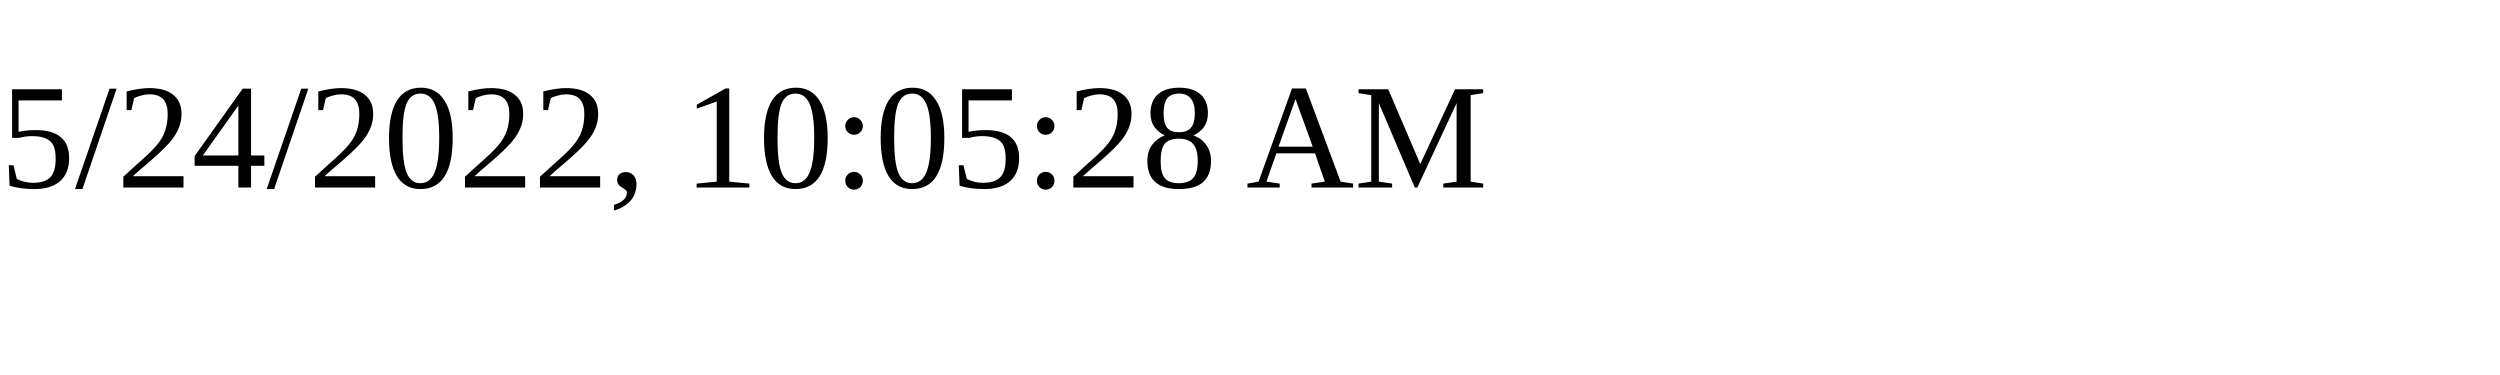
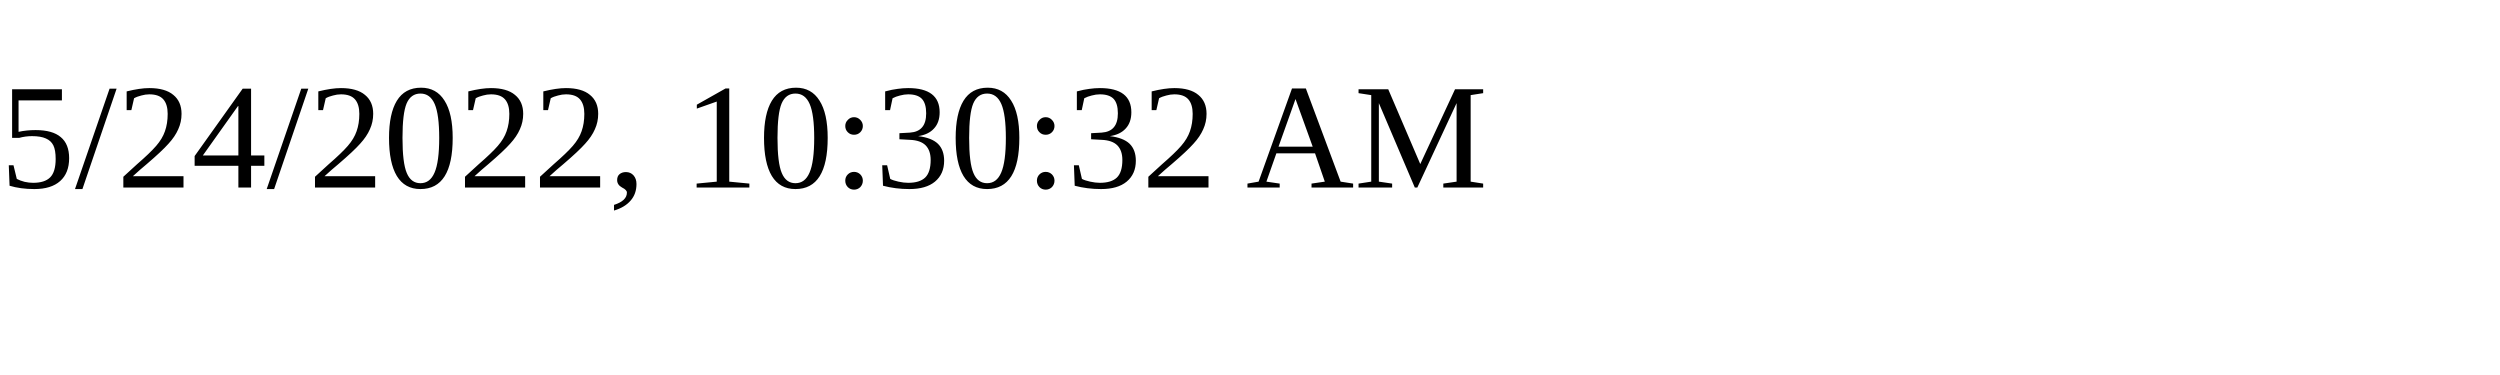
<svg xmlns="http://www.w3.org/2000/svg" height="30" width="200">
-   <text x="0" y="15">5/24/2022, 10:05:28 AM</text>
+   <text x="0" y="15">5/24/2022, 10:30:32 AM</text>
</svg>
